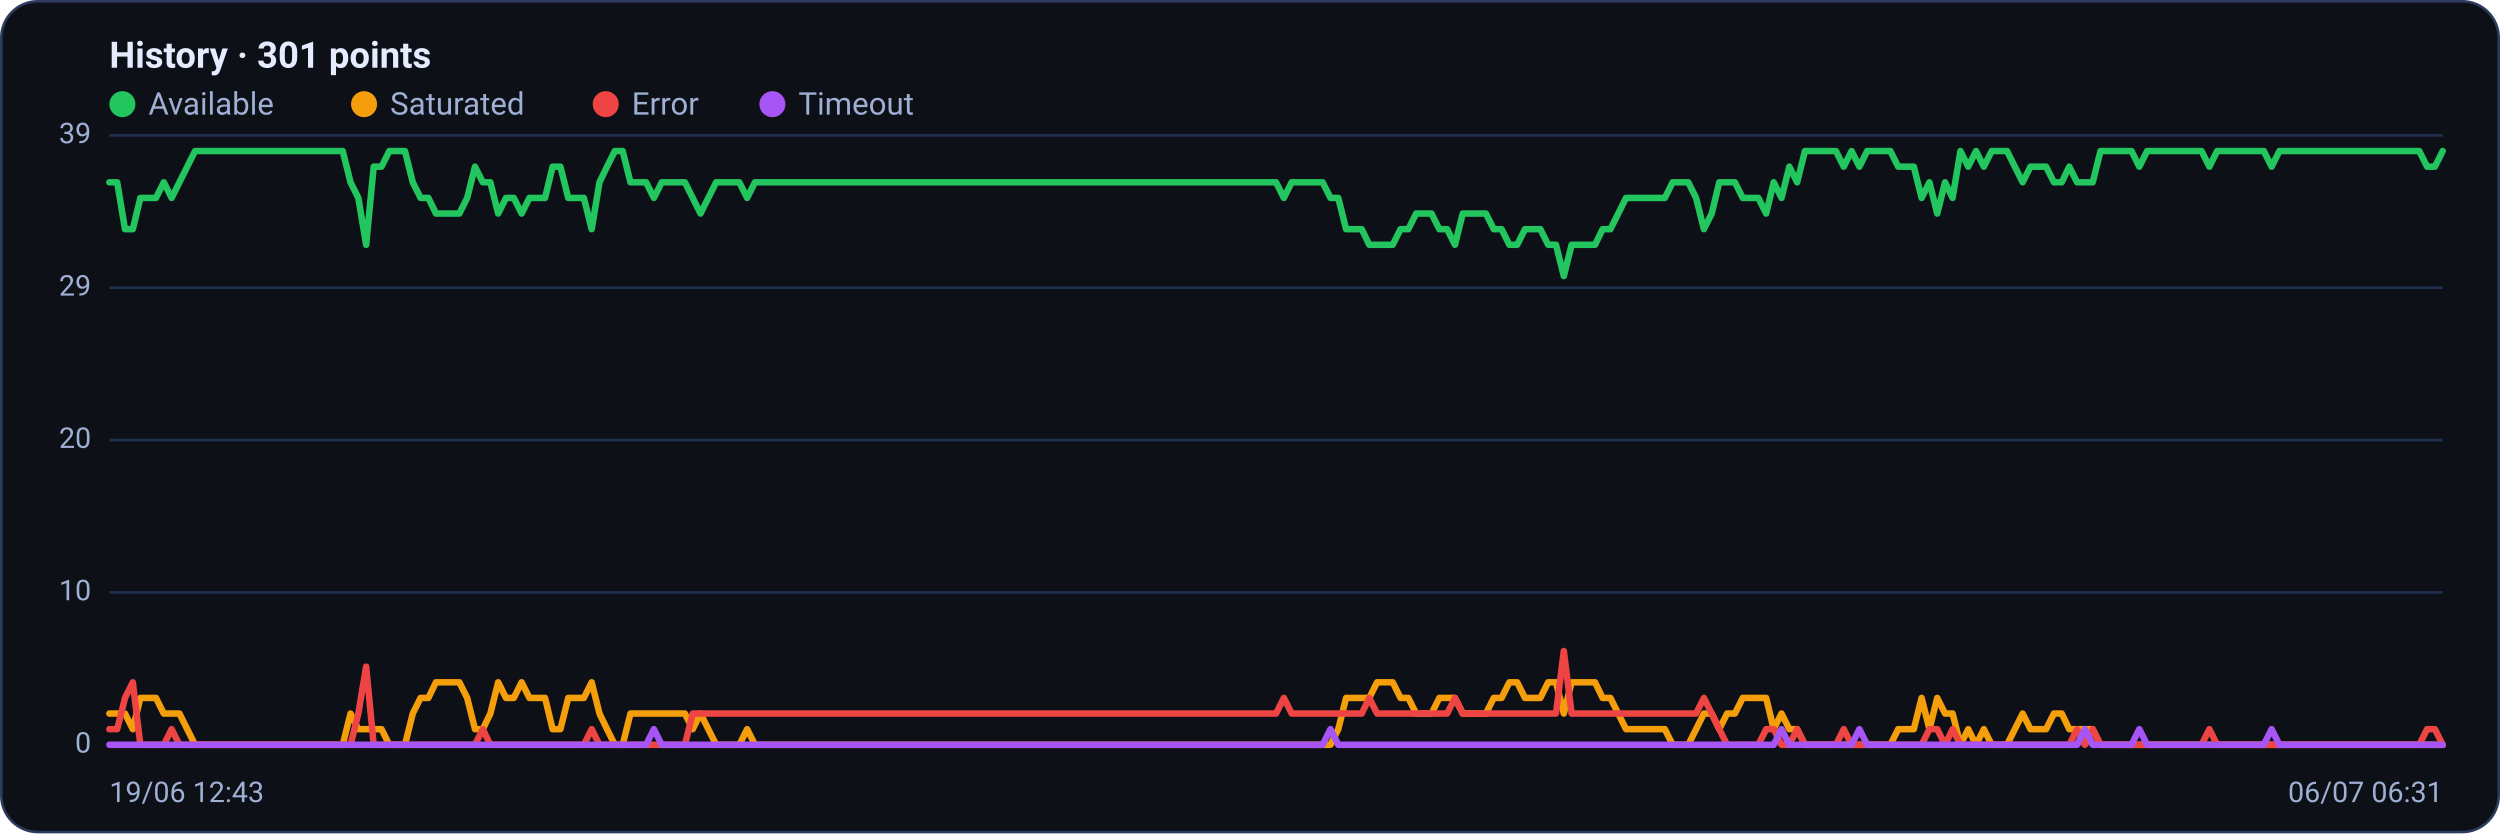
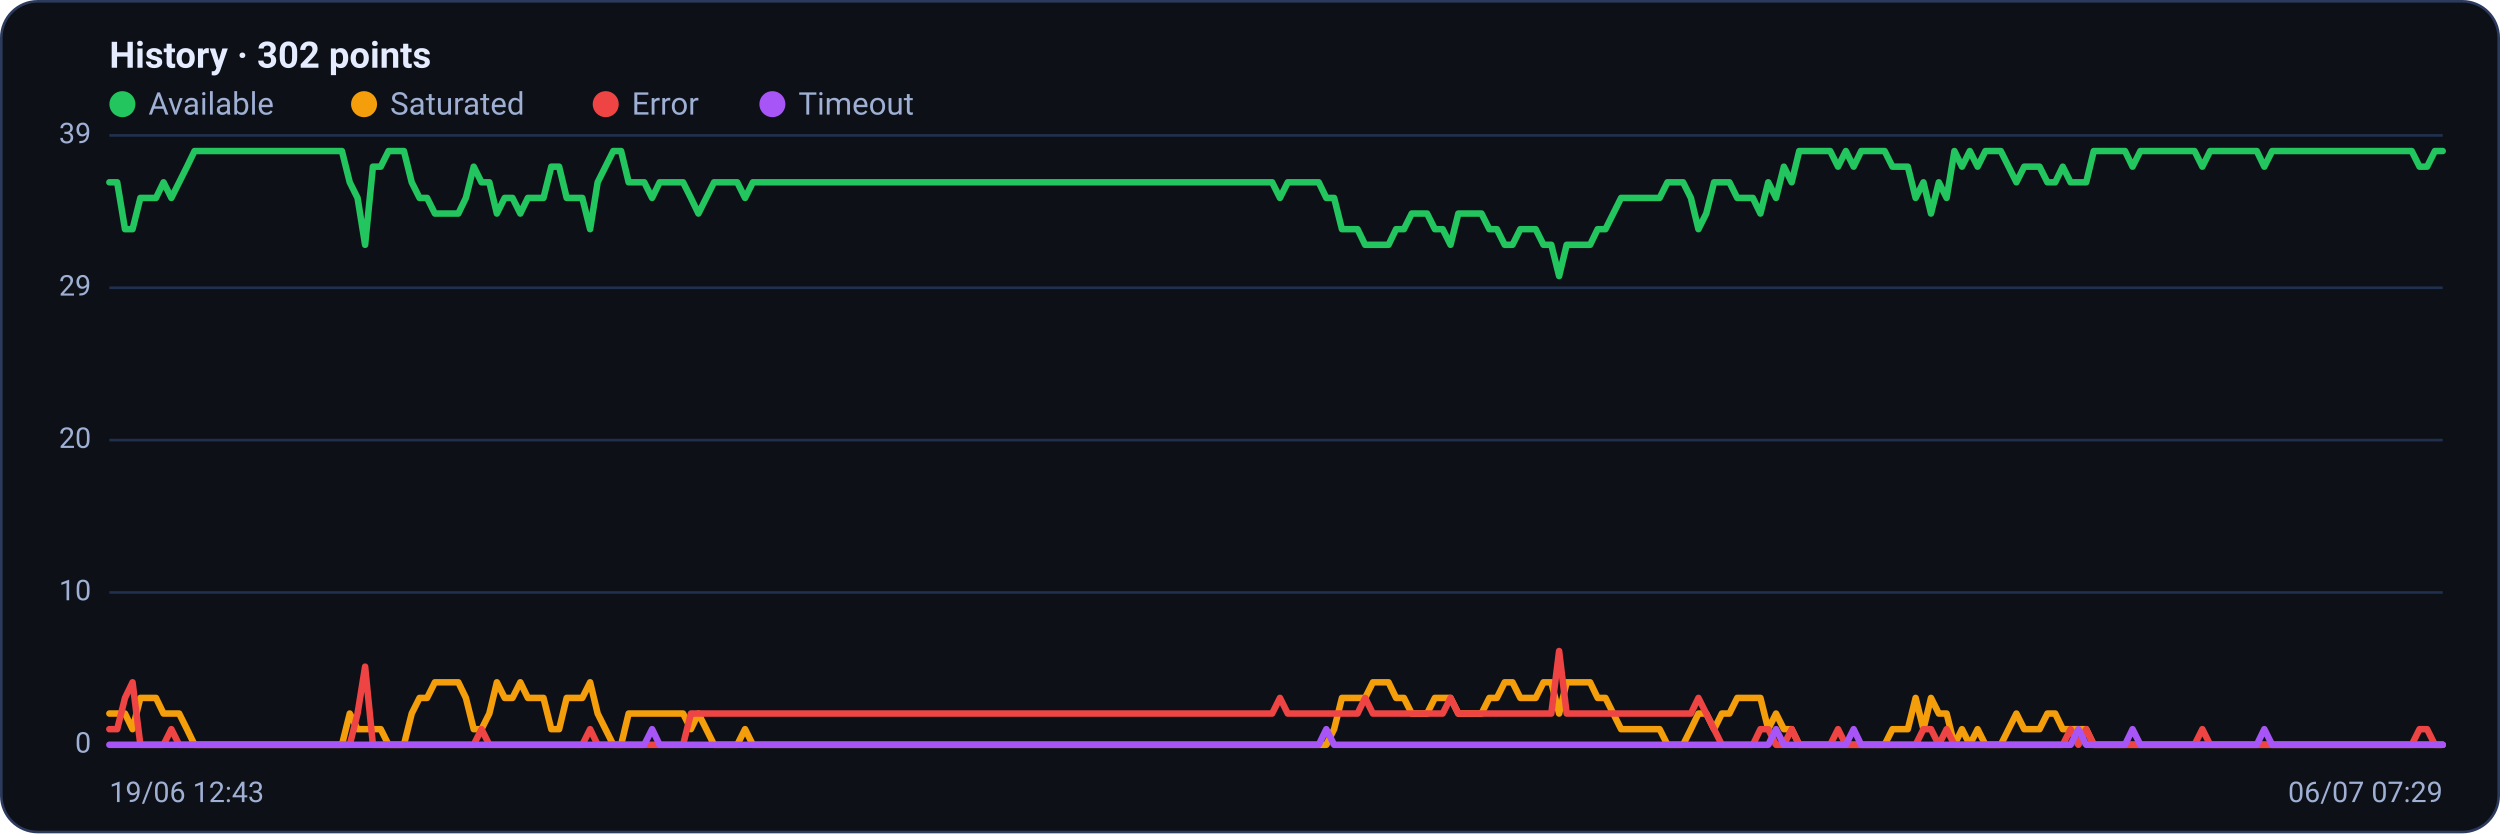
<svg xmlns="http://www.w3.org/2000/svg" viewBox="0 0 960 320" width="960" height="320" font-family="Segoe UI, system-ui, -apple-system, Roboto, Helvetica, Arial, sans-serif" role="img" aria-label="Availability history per region">
  <rect x="0.5" y="0.5" width="959" height="319" rx="14" fill="#0d1117" stroke="#2c3a5e" />
-   <text x="42" y="26" font-size="14" font-weight="600" fill="#e6ecff">History · 301 points</text>
+   <text x="42" y="26" font-size="14" font-weight="600" fill="#e6ecff">History · 302 points</text>
  <circle cx="47" cy="40" r="5" fill="#22c55e" />
  <text x="57" y="44" font-size="12" fill="#9fb0d4">Available</text>
  <circle cx="139.8" cy="40" r="5" fill="#f59e0b" />
  <text x="149.8" y="44" font-size="12" fill="#9fb0d4">Saturated</text>
  <circle cx="232.6" cy="40" r="5" fill="#ef4444" />
  <text x="242.6" y="44" font-size="12" fill="#9fb0d4">Error</text>
  <circle cx="296.6" cy="40" r="5" fill="#a855f7" />
  <text x="306.6" y="44" font-size="12" fill="#9fb0d4">Timeout</text>
  <line x1="42" y1="286.0" x2="938" y2="286.0" stroke="#21304f" stroke-width="1" />
  <text x="35" y="289.0" text-anchor="end" font-size="11" fill="#9fb0d4">0</text>
  <line x1="42" y1="227.5" x2="938" y2="227.5" stroke="#21304f" stroke-width="1" />
  <text x="35" y="230.5" text-anchor="end" font-size="11" fill="#9fb0d4">10</text>
  <line x1="42" y1="169.0" x2="938" y2="169.0" stroke="#21304f" stroke-width="1" />
  <text x="35" y="172.0" text-anchor="end" font-size="11" fill="#9fb0d4">20</text>
  <line x1="42" y1="110.5" x2="938" y2="110.5" stroke="#21304f" stroke-width="1" />
  <text x="35" y="113.5" text-anchor="end" font-size="11" fill="#9fb0d4">29</text>
  <line x1="42" y1="52.0" x2="938" y2="52.0" stroke="#21304f" stroke-width="1" />
  <text x="35" y="55.0" text-anchor="end" font-size="11" fill="#9fb0d4">39</text>
-   <polyline fill="none" stroke="#22c55e" stroke-width="2.5" stroke-linejoin="round" stroke-linecap="round" points="42.0,70.0 45.0,70.0 48.0,88.0 51.0,88.0 53.9,76.0 56.9,76.0 59.9,76.0 62.9,70.0 65.9,76.0 68.9,70.0 71.9,64.0 74.9,58.0 77.8,58.0 80.8,58.0 83.8,58.0 86.8,58.0 89.8,58.0 92.8,58.0 95.8,58.0 98.7,58.0 101.7,58.0 104.7,58.0 107.7,58.0 110.7,58.0 113.7,58.0 116.7,58.0 119.7,58.0 122.6,58.0 125.6,58.0 128.6,58.0 131.6,58.0 134.6,70.0 137.6,76.0 140.6,94.0 143.5,64.0 146.5,64.0 149.5,58.0 152.5,58.0 155.5,58.0 158.5,70.0 161.5,76.0 164.5,76.0 167.4,82.0 170.4,82.0 173.4,82.0 176.4,82.0 179.4,76.0 182.4,64.0 185.4,70.0 188.3,70.0 191.3,82.0 194.3,76.0 197.3,76.0 200.3,82.0 203.3,76.0 206.3,76.0 209.3,76.0 212.2,64.0 215.2,64.0 218.2,76.0 221.2,76.0 224.2,76.0 227.2,88.0 230.2,70.0 233.1,64.0 236.1,58.0 239.1,58.0 242.1,70.0 245.1,70.0 248.1,70.0 251.1,76.0 254.1,70.0 257.0,70.0 260.0,70.0 263.0,70.0 266.0,76.0 269.0,82.0 272.0,76.0 275.0,70.0 277.9,70.0 280.9,70.0 283.9,70.0 286.9,76.0 289.9,70.0 292.9,70.0 295.9,70.0 298.9,70.0 301.8,70.0 304.8,70.0 307.8,70.0 310.8,70.0 313.8,70.0 316.8,70.0 319.8,70.0 322.7,70.0 325.7,70.0 328.7,70.0 331.7,70.0 334.7,70.0 337.7,70.0 340.7,70.0 343.7,70.0 346.6,70.0 349.6,70.0 352.6,70.0 355.6,70.0 358.6,70.0 361.6,70.0 364.6,70.0 367.5,70.0 370.5,70.0 373.5,70.0 376.5,70.0 379.5,70.0 382.5,70.0 385.5,70.0 388.5,70.0 391.4,70.0 394.4,70.0 397.4,70.0 400.4,70.0 403.4,70.0 406.4,70.0 409.4,70.0 412.3,70.0 415.3,70.0 418.3,70.0 421.3,70.0 424.3,70.0 427.3,70.0 430.3,70.0 433.3,70.0 436.2,70.0 439.2,70.0 442.2,70.0 445.2,70.0 448.2,70.0 451.2,70.0 454.2,70.0 457.1,70.0 460.1,70.0 463.1,70.0 466.1,70.0 469.1,70.0 472.1,70.0 475.1,70.0 478.1,70.0 481.0,70.0 484.0,70.0 487.0,70.0 490.0,70.0 493.0,76.0 496.0,70.0 499.0,70.0 501.9,70.0 504.9,70.0 507.9,70.0 510.9,76.0 513.9,76.0 516.9,88.0 519.9,88.0 522.9,88.0 525.8,94.0 528.8,94.0 531.8,94.0 534.8,94.0 537.8,88.0 540.8,88.0 543.8,82.0 546.7,82.0 549.7,82.0 552.7,88.0 555.7,88.0 558.7,94.0 561.7,82.0 564.7,82.0 567.7,82.0 570.6,82.0 573.6,88.0 576.6,88.0 579.6,94.0 582.6,94.0 585.6,88.0 588.6,88.0 591.5,88.0 594.5,94.0 597.5,94.0 600.5,106.0 603.5,94.0 606.5,94.0 609.5,94.0 612.5,94.0 615.4,88.0 618.4,88.0 621.4,82.0 624.4,76.0 627.4,76.0 630.4,76.0 633.4,76.0 636.3,76.0 639.3,76.0 642.3,70.0 645.3,70.0 648.3,70.0 651.3,76.0 654.3,88.0 657.3,82.0 660.2,70.0 663.2,70.0 666.2,70.0 669.2,76.0 672.2,76.0 675.2,76.0 678.2,82.0 681.1,70.0 684.1,76.0 687.1,64.0 690.1,70.0 693.1,58.0 696.1,58.0 699.1,58.0 702.1,58.0 705.0,58.0 708.0,64.0 711.0,58.0 714.0,64.0 717.0,58.0 720.0,58.0 723.0,58.0 725.9,58.0 728.9,64.0 731.9,64.0 734.9,64.0 737.9,76.0 740.9,70.0 743.9,82.0 746.9,70.0 749.8,76.0 752.8,58.0 755.8,64.0 758.8,58.0 761.8,64.0 764.8,58.0 767.8,58.0 770.7,58.0 773.7,64.0 776.7,70.0 779.7,64.0 782.7,64.0 785.7,64.0 788.7,70.0 791.7,70.0 794.6,64.0 797.6,70.0 800.6,70.0 803.6,70.0 806.6,58.0 809.6,58.0 812.6,58.0 815.5,58.0 818.5,58.0 821.5,64.0 824.5,58.0 827.5,58.0 830.5,58.0 833.5,58.0 836.5,58.0 839.4,58.0 842.4,58.0 845.4,58.0 848.4,64.0 851.4,58.0 854.4,58.0 857.4,58.0 860.3,58.0 863.3,58.0 866.3,58.0 869.3,58.0 872.3,64.0 875.3,58.0 878.3,58.0 881.3,58.0 884.2,58.0 887.2,58.0 890.2,58.0 893.2,58.0 896.2,58.0 899.2,58.0 902.2,58.0 905.1,58.0 908.1,58.0 911.1,58.0 914.1,58.0 917.1,58.0 920.1,58.0 923.1,58.0 926.1,58.0 929.0,58.0 932.0,64.0 935.0,64.0 938.0,58.0" />
-   <polyline fill="none" stroke="#f59e0b" stroke-width="2.5" stroke-linejoin="round" stroke-linecap="round" points="42.0,274.0 45.0,274.0 48.0,274.0 51.0,280.0 53.9,268.0 56.9,268.0 59.9,268.0 62.9,274.0 65.9,274.0 68.9,274.0 71.9,280.0 74.9,286.0 77.8,286.0 80.8,286.0 83.8,286.0 86.8,286.0 89.8,286.0 92.8,286.0 95.8,286.0 98.7,286.0 101.7,286.0 104.7,286.0 107.7,286.0 110.7,286.0 113.7,286.0 116.7,286.0 119.7,286.0 122.6,286.0 125.6,286.0 128.6,286.0 131.6,286.0 134.6,274.0 137.6,280.0 140.6,280.0 143.5,280.0 146.5,280.0 149.5,286.0 152.5,286.0 155.5,286.0 158.5,274.0 161.5,268.0 164.5,268.0 167.4,262.0 170.4,262.0 173.4,262.0 176.4,262.0 179.4,268.0 182.4,280.0 185.4,280.0 188.3,274.0 191.3,262.0 194.3,268.0 197.3,268.0 200.3,262.0 203.3,268.0 206.3,268.0 209.3,268.0 212.2,280.0 215.2,280.0 218.2,268.0 221.2,268.0 224.2,268.0 227.2,262.0 230.2,274.0 233.1,280.0 236.1,286.0 239.1,286.0 242.1,274.0 245.1,274.0 248.1,274.0 251.1,274.0 254.1,274.0 257.0,274.0 260.0,274.0 263.0,274.0 266.0,280.0 269.0,274.0 272.0,280.0 275.0,286.0 277.9,286.0 280.9,286.0 283.9,286.0 286.9,280.0 289.9,286.0 292.9,286.0 295.9,286.0 298.9,286.0 301.8,286.0 304.8,286.0 307.8,286.0 310.8,286.0 313.8,286.0 316.8,286.0 319.8,286.0 322.7,286.0 325.7,286.0 328.7,286.0 331.7,286.0 334.7,286.0 337.7,286.0 340.7,286.0 343.7,286.0 346.6,286.0 349.6,286.0 352.6,286.0 355.6,286.0 358.6,286.0 361.6,286.0 364.6,286.0 367.5,286.0 370.5,286.0 373.5,286.0 376.5,286.0 379.5,286.0 382.5,286.0 385.5,286.0 388.5,286.0 391.4,286.0 394.4,286.0 397.4,286.0 400.4,286.0 403.4,286.0 406.4,286.0 409.4,286.0 412.3,286.0 415.3,286.0 418.3,286.0 421.3,286.0 424.3,286.0 427.3,286.0 430.3,286.0 433.3,286.0 436.2,286.0 439.2,286.0 442.2,286.0 445.2,286.0 448.2,286.0 451.2,286.0 454.2,286.0 457.1,286.0 460.1,286.0 463.1,286.0 466.1,286.0 469.1,286.0 472.1,286.0 475.1,286.0 478.1,286.0 481.0,286.0 484.0,286.0 487.0,286.0 490.0,286.0 493.0,286.0 496.0,286.0 499.0,286.0 501.9,286.0 504.9,286.0 507.9,286.0 510.9,286.0 513.9,280.0 516.9,268.0 519.9,268.0 522.9,268.0 525.8,268.0 528.8,262.0 531.8,262.0 534.8,262.0 537.8,268.0 540.8,268.0 543.8,274.0 546.7,274.0 549.7,274.0 552.7,268.0 555.7,268.0 558.7,268.0 561.7,274.0 564.7,274.0 567.7,274.0 570.6,274.0 573.6,268.0 576.6,268.0 579.6,262.0 582.6,262.0 585.6,268.0 588.6,268.0 591.5,268.0 594.5,262.0 597.5,262.0 600.5,274.0 603.5,262.0 606.5,262.0 609.5,262.0 612.5,262.0 615.4,268.0 618.4,268.0 621.4,274.0 624.4,280.0 627.4,280.0 630.4,280.0 633.4,280.0 636.3,280.0 639.3,280.0 642.3,286.0 645.3,286.0 648.3,286.0 651.3,280.0 654.3,274.0 657.3,274.0 660.2,280.0 663.2,274.0 666.2,274.0 669.2,268.0 672.2,268.0 675.2,268.0 678.2,268.0 681.1,280.0 684.1,274.0 687.1,280.0 690.1,280.0 693.1,286.0 696.1,286.0 699.1,286.0 702.1,286.0 705.0,286.0 708.0,286.0 711.0,286.0 714.0,286.0 717.0,286.0 720.0,286.0 723.0,286.0 725.9,286.0 728.9,280.0 731.9,280.0 734.9,280.0 737.9,268.0 740.9,280.0 743.9,268.0 746.9,274.0 749.8,274.0 752.8,286.0 755.8,280.0 758.8,286.0 761.8,280.0 764.8,286.0 767.8,286.0 770.7,286.0 773.7,280.0 776.7,274.0 779.7,280.0 782.7,280.0 785.7,280.0 788.7,274.0 791.7,274.0 794.6,280.0 797.6,280.0 800.6,280.0 803.6,280.0 806.6,286.0 809.6,286.0 812.6,286.0 815.5,286.0 818.5,286.0 821.5,286.0 824.5,286.0 827.5,286.0 830.5,286.0 833.5,286.0 836.5,286.0 839.4,286.0 842.4,286.0 845.4,286.0 848.4,286.0 851.4,286.0 854.4,286.0 857.4,286.0 860.3,286.0 863.3,286.0 866.3,286.0 869.3,286.0 872.3,286.0 875.3,286.0 878.3,286.0 881.3,286.0 884.2,286.0 887.2,286.0 890.2,286.0 893.2,286.0 896.2,286.0 899.2,286.0 902.2,286.0 905.1,286.0 908.1,286.0 911.1,286.0 914.1,286.0 917.1,286.0 920.1,286.0 923.1,286.0 926.1,286.0 929.0,286.0 932.0,286.0 935.0,286.0 938.0,286.0" />
-   <polyline fill="none" stroke="#ef4444" stroke-width="2.5" stroke-linejoin="round" stroke-linecap="round" points="42.0,280.0 45.0,280.0 48.0,268.0 51.0,262.0 53.9,286.0 56.9,286.0 59.9,286.0 62.9,286.0 65.9,280.0 68.9,286.0 71.9,286.0 74.9,286.0 77.8,286.0 80.8,286.0 83.8,286.0 86.8,286.0 89.8,286.0 92.8,286.0 95.8,286.0 98.7,286.0 101.7,286.0 104.7,286.0 107.7,286.0 110.7,286.0 113.7,286.0 116.7,286.0 119.7,286.0 122.6,286.0 125.6,286.0 128.6,286.0 131.6,286.0 134.6,286.0 137.6,274.0 140.6,256.0 143.5,286.0 146.5,286.0 149.5,286.0 152.5,286.0 155.5,286.0 158.5,286.0 161.5,286.0 164.5,286.0 167.4,286.0 170.4,286.0 173.4,286.0 176.4,286.0 179.4,286.0 182.4,286.0 185.4,280.0 188.3,286.0 191.3,286.0 194.3,286.0 197.3,286.0 200.3,286.0 203.3,286.0 206.3,286.0 209.3,286.0 212.2,286.0 215.2,286.0 218.2,286.0 221.2,286.0 224.2,286.0 227.2,280.0 230.2,286.0 233.1,286.0 236.1,286.0 239.1,286.0 242.1,286.0 245.1,286.0 248.1,286.0 251.1,286.0 254.1,286.0 257.0,286.0 260.0,286.0 263.0,286.0 266.0,274.0 269.0,274.0 272.0,274.0 275.0,274.0 277.9,274.0 280.9,274.0 283.9,274.0 286.9,274.0 289.9,274.0 292.9,274.0 295.9,274.0 298.9,274.0 301.8,274.0 304.8,274.0 307.8,274.0 310.8,274.0 313.8,274.0 316.8,274.0 319.8,274.0 322.7,274.0 325.7,274.0 328.7,274.0 331.7,274.0 334.7,274.0 337.7,274.0 340.7,274.0 343.7,274.0 346.6,274.0 349.6,274.0 352.6,274.0 355.6,274.0 358.6,274.0 361.6,274.0 364.6,274.0 367.5,274.0 370.5,274.0 373.5,274.0 376.5,274.0 379.5,274.0 382.5,274.0 385.5,274.0 388.5,274.0 391.4,274.0 394.4,274.0 397.4,274.0 400.4,274.0 403.4,274.0 406.4,274.0 409.4,274.0 412.3,274.0 415.3,274.0 418.3,274.0 421.3,274.0 424.3,274.0 427.3,274.0 430.3,274.0 433.3,274.0 436.2,274.0 439.2,274.0 442.2,274.0 445.2,274.0 448.2,274.0 451.2,274.0 454.2,274.0 457.1,274.0 460.1,274.0 463.1,274.0 466.1,274.0 469.1,274.0 472.1,274.0 475.1,274.0 478.1,274.0 481.0,274.0 484.0,274.0 487.0,274.0 490.0,274.0 493.0,268.0 496.0,274.0 499.0,274.0 501.9,274.0 504.9,274.0 507.9,274.0 510.9,274.0 513.9,274.0 516.9,274.0 519.9,274.0 522.9,274.0 525.8,268.0 528.8,274.0 531.8,274.0 534.8,274.0 537.8,274.0 540.8,274.0 543.8,274.0 546.7,274.0 549.7,274.0 552.7,274.0 555.7,274.0 558.7,268.0 561.7,274.0 564.7,274.0 567.7,274.0 570.6,274.0 573.6,274.0 576.6,274.0 579.6,274.0 582.6,274.0 585.6,274.0 588.6,274.0 591.5,274.0 594.5,274.0 597.5,274.0 600.5,250.0 603.5,274.0 606.5,274.0 609.5,274.0 612.5,274.0 615.4,274.0 618.4,274.0 621.4,274.0 624.4,274.0 627.4,274.0 630.4,274.0 633.4,274.0 636.3,274.0 639.3,274.0 642.3,274.0 645.3,274.0 648.3,274.0 651.3,274.0 654.3,268.0 657.3,274.0 660.2,280.0 663.2,286.0 666.2,286.0 669.2,286.0 672.2,286.0 675.2,286.0 678.2,280.0 681.1,280.0 684.1,286.0 687.1,286.0 690.1,280.0 693.1,286.0 696.1,286.0 699.1,286.0 702.1,286.0 705.0,286.0 708.0,280.0 711.0,286.0 714.0,286.0 717.0,286.0 720.0,286.0 723.0,286.0 725.9,286.0 728.9,286.0 731.9,286.0 734.9,286.0 737.9,286.0 740.9,280.0 743.9,280.0 746.9,286.0 749.8,280.0 752.8,286.0 755.8,286.0 758.8,286.0 761.8,286.0 764.8,286.0 767.8,286.0 770.7,286.0 773.7,286.0 776.7,286.0 779.7,286.0 782.7,286.0 785.7,286.0 788.7,286.0 791.7,286.0 794.6,286.0 797.6,280.0 800.6,286.0 803.6,280.0 806.6,286.0 809.6,286.0 812.6,286.0 815.5,286.0 818.5,286.0 821.5,286.0 824.5,286.0 827.5,286.0 830.5,286.0 833.5,286.0 836.5,286.0 839.4,286.0 842.4,286.0 845.4,286.0 848.4,280.0 851.4,286.0 854.4,286.0 857.4,286.0 860.3,286.0 863.3,286.0 866.3,286.0 869.3,286.0 872.3,286.0 875.3,286.0 878.3,286.0 881.3,286.0 884.2,286.0 887.2,286.0 890.2,286.0 893.2,286.0 896.2,286.0 899.2,286.0 902.2,286.0 905.1,286.0 908.1,286.0 911.1,286.0 914.1,286.0 917.1,286.0 920.1,286.0 923.1,286.0 926.1,286.0 929.0,286.0 932.0,280.0 935.0,280.0 938.0,286.0" />
-   <polyline fill="none" stroke="#a855f7" stroke-width="2.5" stroke-linejoin="round" stroke-linecap="round" points="42.0,286.0 45.0,286.0 48.0,286.0 51.0,286.0 53.9,286.0 56.9,286.0 59.9,286.0 62.9,286.0 65.9,286.0 68.9,286.0 71.9,286.0 74.9,286.0 77.8,286.0 80.8,286.0 83.8,286.0 86.8,286.0 89.8,286.0 92.8,286.0 95.8,286.0 98.7,286.0 101.7,286.0 104.7,286.0 107.7,286.0 110.7,286.0 113.7,286.0 116.7,286.0 119.7,286.0 122.6,286.0 125.6,286.0 128.6,286.0 131.6,286.0 134.6,286.0 137.6,286.0 140.6,286.0 143.5,286.0 146.5,286.0 149.5,286.0 152.5,286.0 155.5,286.0 158.5,286.0 161.5,286.0 164.5,286.0 167.4,286.0 170.4,286.0 173.4,286.0 176.4,286.0 179.4,286.0 182.4,286.0 185.4,286.0 188.3,286.0 191.3,286.0 194.3,286.0 197.3,286.0 200.3,286.0 203.3,286.0 206.3,286.0 209.3,286.0 212.2,286.0 215.2,286.0 218.2,286.0 221.2,286.0 224.2,286.0 227.2,286.0 230.2,286.0 233.1,286.0 236.1,286.0 239.1,286.0 242.1,286.0 245.1,286.0 248.1,286.0 251.1,280.0 254.1,286.0 257.0,286.0 260.0,286.0 263.0,286.0 266.0,286.0 269.0,286.0 272.0,286.0 275.0,286.0 277.9,286.0 280.9,286.0 283.9,286.0 286.9,286.0 289.9,286.0 292.9,286.0 295.9,286.0 298.9,286.0 301.8,286.0 304.8,286.0 307.8,286.0 310.8,286.0 313.8,286.0 316.8,286.0 319.8,286.0 322.7,286.0 325.7,286.0 328.7,286.0 331.7,286.0 334.7,286.0 337.7,286.0 340.7,286.0 343.7,286.0 346.6,286.0 349.6,286.0 352.6,286.0 355.6,286.0 358.6,286.0 361.6,286.0 364.6,286.0 367.5,286.0 370.5,286.0 373.5,286.0 376.5,286.0 379.5,286.0 382.5,286.0 385.5,286.0 388.5,286.0 391.4,286.0 394.4,286.0 397.4,286.0 400.4,286.0 403.4,286.0 406.4,286.0 409.4,286.0 412.3,286.0 415.3,286.0 418.3,286.0 421.3,286.0 424.3,286.0 427.3,286.0 430.3,286.0 433.3,286.0 436.2,286.0 439.2,286.0 442.2,286.0 445.2,286.0 448.2,286.0 451.2,286.0 454.2,286.0 457.1,286.0 460.1,286.0 463.1,286.0 466.1,286.0 469.1,286.0 472.1,286.0 475.1,286.0 478.1,286.0 481.0,286.0 484.0,286.0 487.0,286.0 490.0,286.0 493.0,286.0 496.0,286.0 499.0,286.0 501.9,286.0 504.9,286.0 507.9,286.0 510.9,280.0 513.9,286.0 516.9,286.0 519.9,286.0 522.9,286.0 525.8,286.0 528.8,286.0 531.8,286.0 534.8,286.0 537.8,286.0 540.8,286.0 543.8,286.0 546.7,286.0 549.7,286.0 552.7,286.0 555.7,286.0 558.7,286.0 561.7,286.0 564.7,286.0 567.7,286.0 570.6,286.0 573.6,286.0 576.6,286.0 579.6,286.0 582.6,286.0 585.6,286.0 588.6,286.0 591.5,286.0 594.5,286.0 597.5,286.0 600.5,286.0 603.5,286.0 606.5,286.0 609.5,286.0 612.5,286.0 615.4,286.0 618.4,286.0 621.4,286.0 624.4,286.0 627.4,286.0 630.4,286.0 633.4,286.0 636.3,286.0 639.3,286.0 642.3,286.0 645.3,286.0 648.3,286.0 651.3,286.0 654.3,286.0 657.3,286.0 660.2,286.0 663.2,286.0 666.2,286.0 669.2,286.0 672.2,286.0 675.2,286.0 678.2,286.0 681.1,286.0 684.1,280.0 687.1,286.0 690.1,286.0 693.1,286.0 696.1,286.0 699.1,286.0 702.1,286.0 705.0,286.0 708.0,286.0 711.0,286.0 714.0,280.0 717.0,286.0 720.0,286.0 723.0,286.0 725.9,286.0 728.9,286.0 731.9,286.0 734.9,286.0 737.9,286.0 740.9,286.0 743.9,286.0 746.9,286.0 749.8,286.0 752.8,286.0 755.8,286.0 758.8,286.0 761.8,286.0 764.8,286.0 767.8,286.0 770.7,286.0 773.7,286.0 776.7,286.0 779.7,286.0 782.7,286.0 785.7,286.0 788.7,286.0 791.7,286.0 794.6,286.0 797.6,286.0 800.6,280.0 803.6,286.0 806.6,286.0 809.6,286.0 812.6,286.0 815.5,286.0 818.5,286.0 821.5,280.0 824.5,286.0 827.5,286.0 830.5,286.0 833.5,286.0 836.5,286.0 839.4,286.0 842.4,286.0 845.4,286.0 848.4,286.0 851.4,286.0 854.4,286.0 857.4,286.0 860.3,286.0 863.3,286.0 866.3,286.0 869.3,286.0 872.3,280.0 875.3,286.0 878.3,286.0 881.3,286.0 884.2,286.0 887.2,286.0 890.2,286.0 893.2,286.0 896.2,286.0 899.2,286.0 902.2,286.0 905.1,286.0 908.1,286.0 911.1,286.0 914.1,286.0 917.1,286.0 920.1,286.0 923.1,286.0 926.1,286.0 929.0,286.0 932.0,286.0 935.0,286.0 938.0,286.0" />
+   <polyline fill="none" stroke="#22c55e" stroke-width="2.5" stroke-linejoin="round" stroke-linecap="round" points="42.0,70.0 45.0,70.0 48.0,88.0 50.9,88.0 53.9,76.0 56.9,76.0 59.9,76.0 62.8,70.0 65.8,76.0 68.8,70.0 71.8,64.0 74.7,58.0 77.7,58.0 80.7,58.0 83.7,58.0 86.7,58.0 89.6,58.0 92.6,58.0 95.6,58.0 98.6,58.0 101.5,58.0 104.5,58.0 107.5,58.0 110.5,58.0 113.4,58.0 116.4,58.0 119.4,58.0 122.4,58.0 125.3,58.0 128.3,58.0 131.3,58.0 134.3,70.0 137.3,76.0 140.2,94.0 143.2,64.0 146.2,64.0 149.2,58.0 152.1,58.0 155.1,58.0 158.1,70.0 161.1,76.0 164.0,76.0 167.0,82.0 170.0,82.0 173.0,82.0 176.0,82.0 178.9,76.0 181.9,64.0 184.9,70.0 187.9,70.0 190.8,82.0 193.8,76.0 196.8,76.0 199.8,82.0 202.7,76.0 205.7,76.0 208.7,76.0 211.7,64.0 214.7,64.0 217.6,76.0 220.6,76.0 223.6,76.0 226.6,88.0 229.5,70.0 232.5,64.0 235.5,58.0 238.5,58.0 241.4,70.0 244.4,70.0 247.4,70.0 250.4,76.0 253.3,70.0 256.3,70.0 259.3,70.0 262.3,70.0 265.3,76.0 268.2,82.0 271.2,76.0 274.2,70.0 277.2,70.0 280.1,70.0 283.1,70.0 286.1,76.0 289.1,70.0 292.0,70.0 295.0,70.0 298.0,70.0 301.0,70.0 304.0,70.0 306.9,70.0 309.9,70.0 312.9,70.0 315.9,70.0 318.8,70.0 321.8,70.0 324.8,70.0 327.8,70.0 330.7,70.0 333.7,70.0 336.7,70.0 339.7,70.0 342.7,70.0 345.6,70.0 348.6,70.0 351.6,70.0 354.6,70.0 357.5,70.0 360.5,70.0 363.5,70.0 366.5,70.0 369.4,70.0 372.4,70.0 375.4,70.0 378.4,70.0 381.3,70.0 384.3,70.0 387.3,70.0 390.3,70.0 393.3,70.0 396.2,70.0 399.2,70.0 402.2,70.0 405.2,70.0 408.1,70.0 411.1,70.0 414.1,70.0 417.1,70.0 420.0,70.0 423.0,70.0 426.0,70.0 429.0,70.0 432.0,70.0 434.9,70.0 437.9,70.0 440.9,70.0 443.9,70.0 446.8,70.0 449.8,70.0 452.8,70.0 455.8,70.0 458.7,70.0 461.7,70.0 464.7,70.0 467.7,70.0 470.7,70.0 473.6,70.0 476.6,70.0 479.6,70.0 482.6,70.0 485.5,70.0 488.5,70.0 491.5,76.0 494.5,70.0 497.4,70.0 500.4,70.0 503.4,70.0 506.4,70.0 509.3,76.0 512.3,76.0 515.3,88.0 518.3,88.0 521.3,88.0 524.2,94.0 527.2,94.0 530.2,94.0 533.2,94.0 536.1,88.0 539.1,88.0 542.1,82.0 545.1,82.0 548.0,82.0 551.0,88.0 554.0,88.0 557.0,94.0 560.0,82.0 562.9,82.0 565.9,82.0 568.9,82.0 571.9,88.0 574.8,88.0 577.8,94.0 580.8,94.0 583.8,88.0 586.7,88.0 589.7,88.0 592.7,94.0 595.7,94.0 598.7,106.0 601.6,94.0 604.6,94.0 607.6,94.0 610.6,94.0 613.5,88.0 616.5,88.0 619.5,82.0 622.5,76.0 625.4,76.0 628.4,76.0 631.4,76.0 634.4,76.0 637.3,76.0 640.3,70.0 643.3,70.0 646.3,70.0 649.3,76.0 652.2,88.0 655.2,82.0 658.2,70.0 661.2,70.0 664.1,70.0 667.1,76.0 670.1,76.0 673.1,76.0 676.0,82.0 679.0,70.0 682.0,76.0 685.0,64.0 688.0,70.0 690.9,58.0 693.9,58.0 696.9,58.0 699.9,58.0 702.8,58.0 705.8,64.0 708.8,58.0 711.8,64.0 714.7,58.0 717.7,58.0 720.7,58.0 723.7,58.0 726.7,64.0 729.6,64.0 732.6,64.0 735.6,76.0 738.6,70.0 741.5,82.0 744.5,70.0 747.5,76.0 750.5,58.0 753.4,64.0 756.4,58.0 759.4,64.0 762.4,58.0 765.3,58.0 768.3,58.0 771.3,64.0 774.3,70.0 777.3,64.0 780.2,64.0 783.2,64.0 786.2,70.0 789.2,70.0 792.1,64.0 795.1,70.0 798.1,70.0 801.1,70.0 804.0,58.0 807.0,58.0 810.0,58.0 813.0,58.0 816.0,58.0 818.9,64.0 821.9,58.0 824.9,58.0 827.9,58.0 830.8,58.0 833.8,58.0 836.8,58.0 839.8,58.0 842.7,58.0 845.7,64.0 848.7,58.0 851.7,58.0 854.7,58.0 857.6,58.0 860.6,58.0 863.6,58.0 866.6,58.0 869.5,64.0 872.5,58.0 875.5,58.0 878.5,58.0 881.4,58.0 884.4,58.0 887.4,58.0 890.4,58.0 893.3,58.0 896.3,58.0 899.3,58.0 902.3,58.0 905.3,58.0 908.2,58.0 911.2,58.0 914.2,58.0 917.2,58.0 920.1,58.0 923.1,58.0 926.1,58.0 929.1,64.0 932.0,64.0 935.0,58.0 938.0,58.0" />
+   <polyline fill="none" stroke="#f59e0b" stroke-width="2.5" stroke-linejoin="round" stroke-linecap="round" points="42.0,274.0 45.0,274.0 48.0,274.0 50.9,280.0 53.9,268.0 56.9,268.0 59.9,268.0 62.8,274.0 65.8,274.0 68.8,274.0 71.8,280.0 74.7,286.0 77.7,286.0 80.7,286.0 83.7,286.0 86.7,286.0 89.6,286.0 92.6,286.0 95.6,286.0 98.6,286.0 101.5,286.0 104.5,286.0 107.5,286.0 110.5,286.0 113.4,286.0 116.4,286.0 119.4,286.0 122.4,286.0 125.3,286.0 128.3,286.0 131.3,286.0 134.3,274.0 137.3,280.0 140.2,280.0 143.2,280.0 146.2,280.0 149.2,286.0 152.1,286.0 155.1,286.0 158.1,274.0 161.1,268.0 164.0,268.0 167.0,262.0 170.0,262.0 173.0,262.0 176.0,262.0 178.9,268.0 181.9,280.0 184.9,280.0 187.9,274.0 190.8,262.0 193.8,268.0 196.8,268.0 199.8,262.0 202.7,268.0 205.7,268.0 208.7,268.0 211.7,280.0 214.7,280.0 217.6,268.0 220.6,268.0 223.6,268.0 226.6,262.0 229.5,274.0 232.5,280.0 235.5,286.0 238.5,286.0 241.4,274.0 244.4,274.0 247.4,274.0 250.4,274.0 253.3,274.0 256.3,274.0 259.3,274.0 262.3,274.0 265.3,280.0 268.2,274.0 271.2,280.0 274.2,286.0 277.2,286.0 280.1,286.0 283.1,286.0 286.1,280.0 289.1,286.0 292.0,286.0 295.0,286.0 298.0,286.0 301.0,286.0 304.0,286.0 306.9,286.0 309.9,286.0 312.9,286.0 315.9,286.0 318.8,286.0 321.8,286.0 324.8,286.0 327.8,286.0 330.7,286.0 333.7,286.0 336.7,286.0 339.7,286.0 342.7,286.0 345.6,286.0 348.6,286.0 351.6,286.0 354.6,286.0 357.5,286.0 360.5,286.0 363.5,286.0 366.5,286.0 369.4,286.0 372.4,286.0 375.4,286.0 378.4,286.0 381.3,286.0 384.3,286.0 387.3,286.0 390.3,286.0 393.3,286.0 396.2,286.0 399.2,286.0 402.2,286.0 405.2,286.0 408.1,286.0 411.1,286.0 414.1,286.0 417.1,286.0 420.0,286.0 423.0,286.0 426.0,286.0 429.0,286.0 432.0,286.0 434.9,286.0 437.9,286.0 440.9,286.0 443.9,286.0 446.8,286.0 449.8,286.0 452.8,286.0 455.8,286.0 458.7,286.0 461.7,286.0 464.7,286.0 467.7,286.0 470.7,286.0 473.6,286.0 476.6,286.0 479.6,286.0 482.6,286.0 485.5,286.0 488.5,286.0 491.5,286.0 494.5,286.0 497.4,286.0 500.4,286.0 503.4,286.0 506.4,286.0 509.3,286.0 512.3,280.0 515.3,268.0 518.3,268.0 521.3,268.0 524.2,268.0 527.2,262.0 530.2,262.0 533.2,262.0 536.1,268.0 539.1,268.0 542.1,274.0 545.1,274.0 548.0,274.0 551.0,268.0 554.0,268.0 557.0,268.0 560.0,274.0 562.9,274.0 565.9,274.0 568.9,274.0 571.9,268.0 574.8,268.0 577.8,262.0 580.8,262.0 583.8,268.0 586.7,268.0 589.7,268.0 592.7,262.0 595.7,262.0 598.7,274.0 601.6,262.0 604.6,262.0 607.6,262.0 610.6,262.0 613.5,268.0 616.5,268.0 619.5,274.0 622.5,280.0 625.4,280.0 628.4,280.0 631.4,280.0 634.4,280.0 637.3,280.0 640.3,286.0 643.3,286.0 646.3,286.0 649.3,280.0 652.2,274.0 655.2,274.0 658.2,280.0 661.2,274.0 664.1,274.0 667.1,268.0 670.1,268.0 673.1,268.0 676.0,268.0 679.0,280.0 682.0,274.0 685.0,280.0 688.0,280.0 690.9,286.0 693.9,286.0 696.9,286.0 699.9,286.0 702.8,286.0 705.8,286.0 708.8,286.0 711.8,286.0 714.7,286.0 717.7,286.0 720.7,286.0 723.7,286.0 726.7,280.0 729.6,280.0 732.6,280.0 735.6,268.0 738.6,280.0 741.5,268.0 744.5,274.0 747.5,274.0 750.5,286.0 753.4,280.0 756.4,286.0 759.4,280.0 762.4,286.0 765.3,286.0 768.3,286.0 771.3,280.0 774.3,274.0 777.3,280.0 780.2,280.0 783.2,280.0 786.2,274.0 789.2,274.0 792.1,280.0 795.1,280.0 798.1,280.0 801.1,280.0 804.0,286.0 807.0,286.0 810.0,286.0 813.0,286.0 816.0,286.0 818.9,286.0 821.9,286.0 824.9,286.0 827.9,286.0 830.8,286.0 833.8,286.0 836.8,286.0 839.8,286.0 842.7,286.0 845.7,286.0 848.7,286.0 851.7,286.0 854.7,286.0 857.6,286.0 860.6,286.0 863.6,286.0 866.6,286.0 869.5,286.0 872.5,286.0 875.5,286.0 878.5,286.0 881.4,286.0 884.4,286.0 887.4,286.0 890.4,286.0 893.3,286.0 896.3,286.0 899.3,286.0 902.3,286.0 905.3,286.0 908.2,286.0 911.2,286.0 914.2,286.0 917.2,286.0 920.1,286.0 923.1,286.0 926.1,286.0 929.1,286.0 932.0,286.0 935.0,286.0 938.0,286.0" />
+   <polyline fill="none" stroke="#ef4444" stroke-width="2.5" stroke-linejoin="round" stroke-linecap="round" points="42.0,280.0 45.0,280.0 48.0,268.0 50.9,262.0 53.9,286.0 56.9,286.0 59.9,286.0 62.8,286.0 65.8,280.0 68.8,286.0 71.8,286.0 74.7,286.0 77.7,286.0 80.7,286.0 83.7,286.0 86.7,286.0 89.6,286.0 92.6,286.0 95.6,286.0 98.6,286.0 101.5,286.0 104.5,286.0 107.5,286.0 110.5,286.0 113.4,286.0 116.4,286.0 119.4,286.0 122.4,286.0 125.3,286.0 128.3,286.0 131.3,286.0 134.3,286.0 137.3,274.0 140.2,256.0 143.2,286.0 146.2,286.0 149.2,286.0 152.1,286.0 155.1,286.0 158.1,286.0 161.1,286.0 164.0,286.0 167.0,286.0 170.0,286.0 173.0,286.0 176.0,286.0 178.9,286.0 181.9,286.0 184.9,280.0 187.9,286.0 190.8,286.0 193.8,286.0 196.8,286.0 199.8,286.0 202.7,286.0 205.7,286.0 208.7,286.0 211.7,286.0 214.7,286.0 217.6,286.0 220.6,286.0 223.6,286.0 226.6,280.0 229.5,286.0 232.5,286.0 235.5,286.0 238.5,286.0 241.4,286.0 244.4,286.0 247.4,286.0 250.4,286.0 253.3,286.0 256.3,286.0 259.3,286.0 262.3,286.0 265.3,274.0 268.2,274.0 271.2,274.0 274.2,274.0 277.2,274.0 280.1,274.0 283.1,274.0 286.1,274.0 289.1,274.0 292.0,274.0 295.0,274.0 298.0,274.0 301.0,274.0 304.0,274.0 306.9,274.0 309.9,274.0 312.9,274.0 315.9,274.0 318.8,274.0 321.8,274.0 324.8,274.0 327.8,274.0 330.7,274.0 333.7,274.0 336.7,274.0 339.7,274.0 342.7,274.0 345.6,274.0 348.6,274.0 351.6,274.0 354.6,274.0 357.5,274.0 360.5,274.0 363.5,274.0 366.5,274.0 369.4,274.0 372.4,274.0 375.4,274.0 378.4,274.0 381.3,274.0 384.3,274.0 387.3,274.0 390.3,274.0 393.3,274.0 396.2,274.0 399.2,274.0 402.2,274.0 405.2,274.0 408.1,274.0 411.1,274.0 414.1,274.0 417.1,274.0 420.0,274.0 423.0,274.0 426.0,274.0 429.0,274.0 432.0,274.0 434.9,274.0 437.9,274.0 440.9,274.0 443.9,274.0 446.8,274.0 449.8,274.0 452.8,274.0 455.8,274.0 458.7,274.0 461.7,274.0 464.7,274.0 467.7,274.0 470.7,274.0 473.6,274.0 476.6,274.0 479.6,274.0 482.6,274.0 485.5,274.0 488.5,274.0 491.5,268.0 494.5,274.0 497.4,274.0 500.4,274.0 503.4,274.0 506.4,274.0 509.3,274.0 512.3,274.0 515.3,274.0 518.3,274.0 521.3,274.0 524.2,268.0 527.2,274.0 530.2,274.0 533.2,274.0 536.1,274.0 539.1,274.0 542.1,274.0 545.1,274.0 548.0,274.0 551.0,274.0 554.0,274.0 557.0,268.0 560.0,274.0 562.9,274.0 565.9,274.0 568.9,274.0 571.9,274.0 574.8,274.0 577.8,274.0 580.8,274.0 583.8,274.0 586.7,274.0 589.7,274.0 592.7,274.0 595.7,274.0 598.7,250.0 601.6,274.0 604.6,274.0 607.6,274.0 610.6,274.0 613.5,274.0 616.5,274.0 619.5,274.0 622.5,274.0 625.4,274.0 628.4,274.0 631.4,274.0 634.4,274.0 637.3,274.0 640.3,274.0 643.3,274.0 646.3,274.0 649.3,274.0 652.2,268.0 655.2,274.0 658.2,280.0 661.2,286.0 664.1,286.0 667.1,286.0 670.1,286.0 673.1,286.0 676.0,280.0 679.0,280.0 682.0,286.0 685.0,286.0 688.0,280.0 690.9,286.0 693.9,286.0 696.9,286.0 699.9,286.0 702.8,286.0 705.8,280.0 708.8,286.0 711.8,286.0 714.7,286.0 717.7,286.0 720.7,286.0 723.7,286.0 726.7,286.0 729.6,286.0 732.6,286.0 735.6,286.0 738.6,280.0 741.5,280.0 744.5,286.0 747.5,280.0 750.5,286.0 753.4,286.0 756.4,286.0 759.4,286.0 762.4,286.0 765.3,286.0 768.3,286.0 771.3,286.0 774.3,286.0 777.3,286.0 780.2,286.0 783.2,286.0 786.2,286.0 789.2,286.0 792.1,286.0 795.1,280.0 798.1,286.0 801.1,280.0 804.0,286.0 807.0,286.0 810.0,286.0 813.0,286.0 816.0,286.0 818.9,286.0 821.9,286.0 824.9,286.0 827.9,286.0 830.8,286.0 833.8,286.0 836.8,286.0 839.8,286.0 842.7,286.0 845.7,280.0 848.7,286.0 851.7,286.0 854.7,286.0 857.6,286.0 860.6,286.0 863.6,286.0 866.6,286.0 869.5,286.0 872.5,286.0 875.5,286.0 878.5,286.0 881.4,286.0 884.4,286.0 887.4,286.0 890.4,286.0 893.3,286.0 896.3,286.0 899.3,286.0 902.3,286.0 905.3,286.0 908.2,286.0 911.2,286.0 914.2,286.0 917.2,286.0 920.1,286.0 923.1,286.0 926.1,286.0 929.1,280.0 932.0,280.0 935.0,286.0 938.0,286.0" />
+   <polyline fill="none" stroke="#a855f7" stroke-width="2.5" stroke-linejoin="round" stroke-linecap="round" points="42.0,286.0 45.0,286.0 48.0,286.0 50.9,286.0 53.9,286.0 56.9,286.0 59.9,286.0 62.8,286.0 65.8,286.0 68.8,286.0 71.8,286.0 74.7,286.0 77.7,286.0 80.7,286.0 83.7,286.0 86.7,286.0 89.6,286.0 92.6,286.0 95.6,286.0 98.6,286.0 101.5,286.0 104.5,286.0 107.5,286.0 110.5,286.0 113.4,286.0 116.4,286.0 119.4,286.0 122.4,286.0 125.3,286.0 128.3,286.0 131.3,286.0 134.3,286.0 137.3,286.0 140.2,286.0 143.2,286.0 146.2,286.0 149.2,286.0 152.1,286.0 155.1,286.0 158.1,286.0 161.1,286.0 164.0,286.0 167.0,286.0 170.0,286.0 173.0,286.0 176.0,286.0 178.9,286.0 181.9,286.0 184.9,286.0 187.9,286.0 190.8,286.0 193.8,286.0 196.8,286.0 199.8,286.0 202.7,286.0 205.7,286.0 208.7,286.0 211.7,286.0 214.7,286.0 217.6,286.0 220.6,286.0 223.6,286.0 226.6,286.0 229.5,286.0 232.5,286.0 235.5,286.0 238.5,286.0 241.4,286.0 244.4,286.0 247.4,286.0 250.4,280.0 253.3,286.0 256.3,286.0 259.3,286.0 262.3,286.0 265.3,286.0 268.2,286.0 271.2,286.0 274.2,286.0 277.2,286.0 280.1,286.0 283.1,286.0 286.1,286.0 289.1,286.0 292.0,286.0 295.0,286.0 298.0,286.0 301.0,286.0 304.0,286.0 306.9,286.0 309.9,286.0 312.9,286.0 315.9,286.0 318.8,286.0 321.8,286.0 324.8,286.0 327.8,286.0 330.7,286.0 333.7,286.0 336.7,286.0 339.7,286.0 342.7,286.0 345.6,286.0 348.6,286.0 351.6,286.0 354.6,286.0 357.5,286.0 360.5,286.0 363.5,286.0 366.5,286.0 369.4,286.0 372.4,286.0 375.4,286.0 378.4,286.0 381.3,286.0 384.3,286.0 387.3,286.0 390.3,286.0 393.3,286.0 396.2,286.0 399.2,286.0 402.2,286.0 405.2,286.0 408.1,286.0 411.1,286.0 414.1,286.0 417.1,286.0 420.0,286.0 423.0,286.0 426.0,286.0 429.0,286.0 432.0,286.0 434.9,286.0 437.9,286.0 440.9,286.0 443.9,286.0 446.8,286.0 449.8,286.0 452.8,286.0 455.8,286.0 458.7,286.0 461.7,286.0 464.7,286.0 467.7,286.0 470.7,286.0 473.6,286.0 476.6,286.0 479.6,286.0 482.6,286.0 485.5,286.0 488.5,286.0 491.5,286.0 494.5,286.0 497.4,286.0 500.4,286.0 503.4,286.0 506.4,286.0 509.3,280.0 512.3,286.0 515.3,286.0 518.3,286.0 521.3,286.0 524.2,286.0 527.2,286.0 530.2,286.0 533.2,286.0 536.1,286.0 539.1,286.0 542.1,286.0 545.1,286.0 548.0,286.0 551.0,286.0 554.0,286.0 557.0,286.0 560.0,286.0 562.9,286.0 565.9,286.0 568.9,286.0 571.9,286.0 574.8,286.0 577.8,286.0 580.8,286.0 583.8,286.0 586.7,286.0 589.7,286.0 592.7,286.0 595.7,286.0 598.7,286.0 601.6,286.0 604.6,286.0 607.6,286.0 610.6,286.0 613.5,286.0 616.5,286.0 619.5,286.0 622.5,286.0 625.4,286.0 628.4,286.0 631.4,286.0 634.4,286.0 637.3,286.0 640.3,286.0 643.3,286.0 646.3,286.0 649.3,286.0 652.2,286.0 655.2,286.0 658.2,286.0 661.2,286.0 664.1,286.0 667.1,286.0 670.1,286.0 673.1,286.0 676.0,286.0 679.0,286.0 682.0,280.0 685.0,286.0 688.0,286.0 690.9,286.0 693.9,286.0 696.9,286.0 699.9,286.0 702.8,286.0 705.8,286.0 708.8,286.0 711.8,280.0 714.7,286.0 717.7,286.0 720.7,286.0 723.7,286.0 726.7,286.0 729.6,286.0 732.6,286.0 735.6,286.0 738.6,286.0 741.5,286.0 744.5,286.0 747.5,286.0 750.5,286.0 753.4,286.0 756.4,286.0 759.4,286.0 762.4,286.0 765.3,286.0 768.3,286.0 771.3,286.0 774.3,286.0 777.3,286.0 780.2,286.0 783.2,286.0 786.2,286.0 789.2,286.0 792.1,286.0 795.1,286.0 798.1,280.0 801.1,286.0 804.0,286.0 807.0,286.0 810.0,286.0 813.0,286.0 816.0,286.0 818.9,280.0 821.9,286.0 824.9,286.0 827.9,286.0 830.8,286.0 833.8,286.0 836.8,286.0 839.8,286.0 842.7,286.0 845.7,286.0 848.7,286.0 851.7,286.0 854.7,286.0 857.6,286.0 860.6,286.0 863.6,286.0 866.6,286.0 869.5,280.0 872.5,286.0 875.5,286.0 878.5,286.0 881.4,286.0 884.4,286.0 887.4,286.0 890.4,286.0 893.3,286.0 896.3,286.0 899.3,286.0 902.3,286.0 905.3,286.0 908.2,286.0 911.2,286.0 914.2,286.0 917.2,286.0 920.1,286.0 923.1,286.0 926.1,286.0 929.1,286.0 932.0,286.0 935.0,286.0 938.0,286.0" />
  <text x="42" y="308" font-size="11" fill="#9fb0d4">19/06 12:43</text>
-   <text x="938" y="308" text-anchor="end" font-size="11" fill="#9fb0d4">06/07 06:31</text>
+   <text x="938" y="308" text-anchor="end" font-size="11" fill="#9fb0d4">06/07 07:29</text>
</svg>
